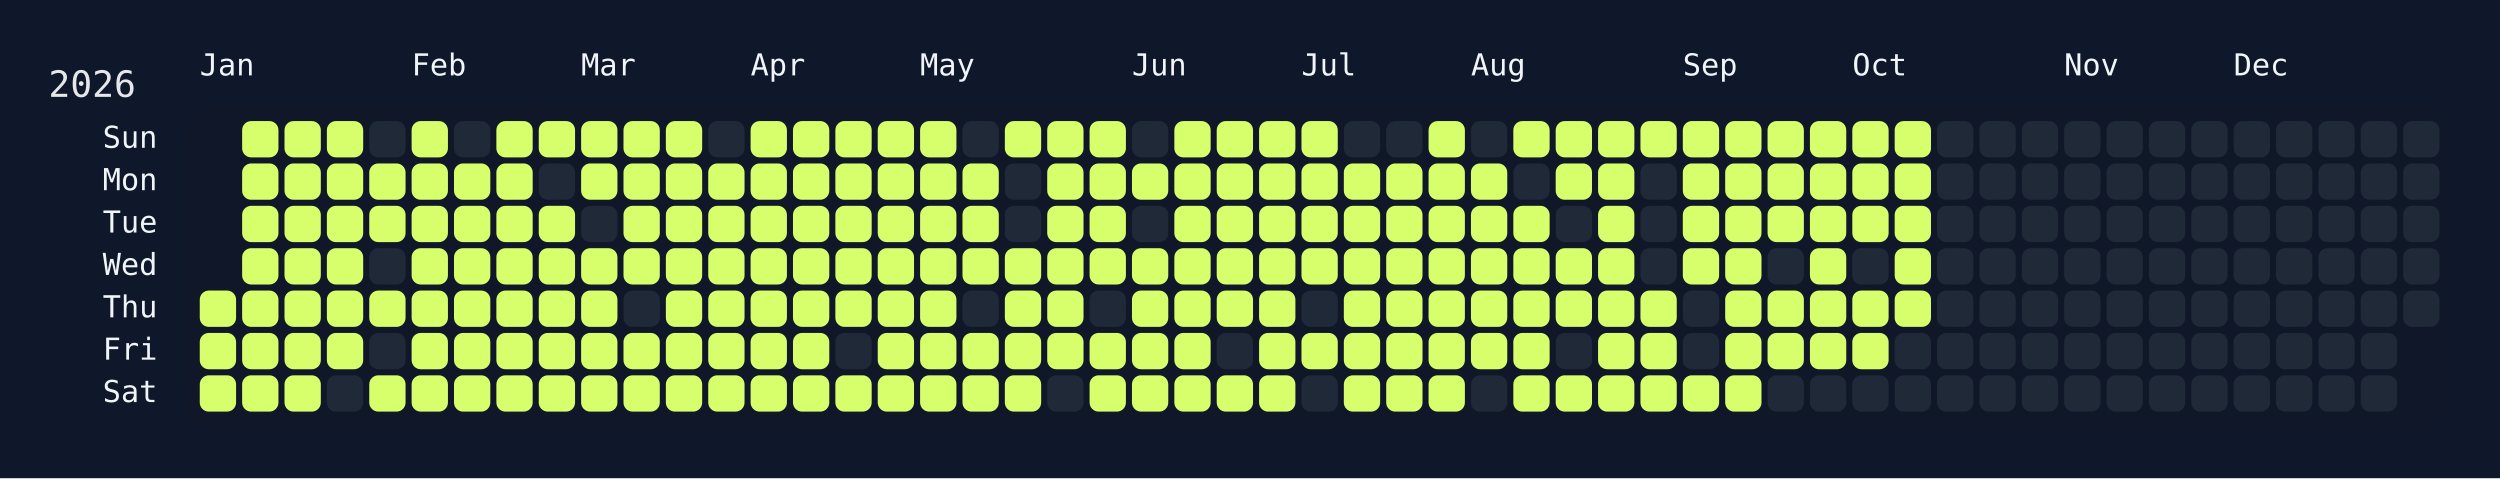
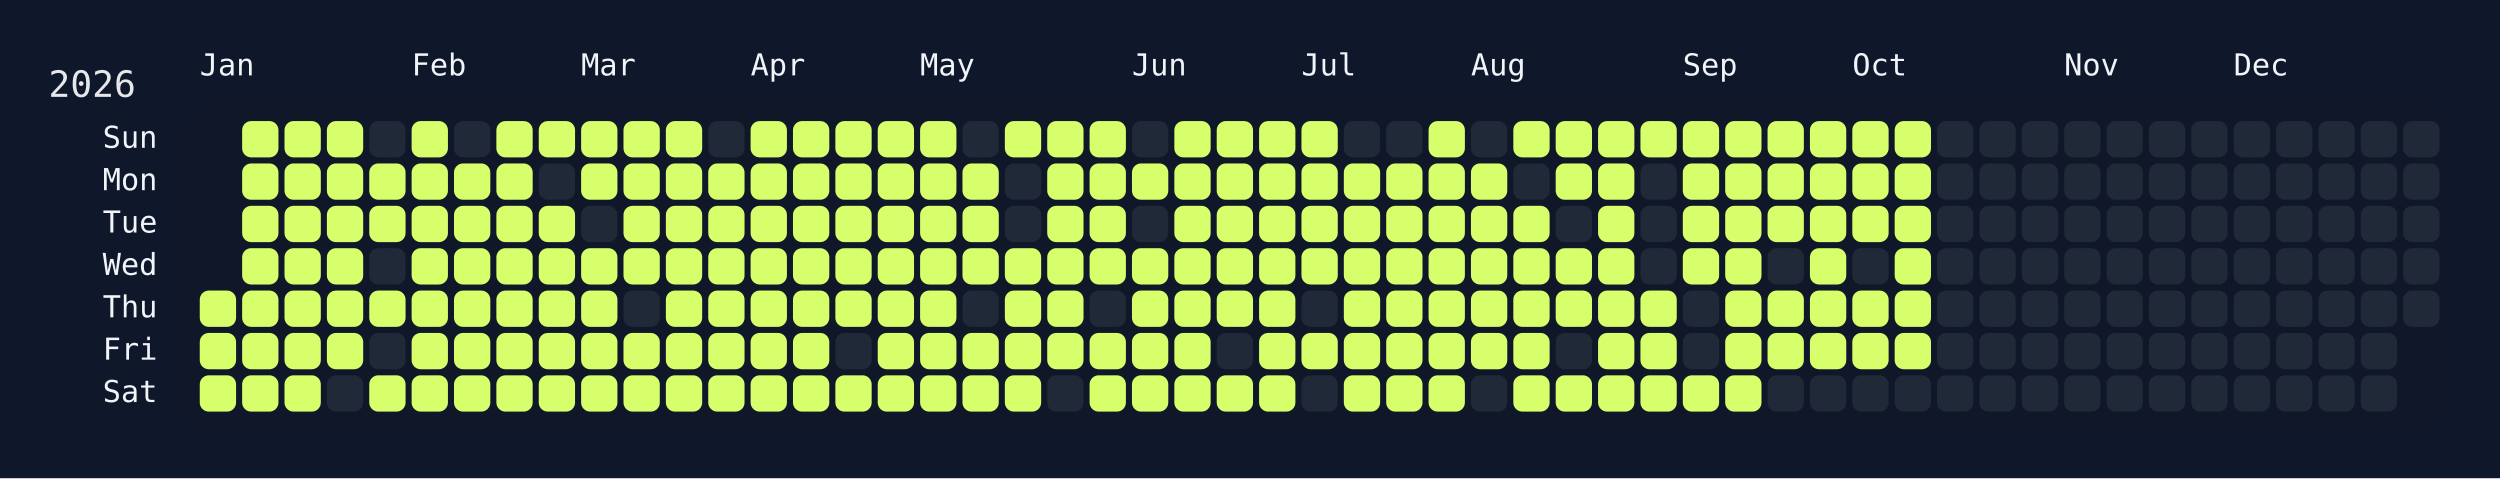
<svg xmlns="http://www.w3.org/2000/svg" width="826" height="158" viewBox="0 0 826 158">
  <rect width="826" height="158" fill="#0f172a" />
  <rect x="60" y="34" width="750" height="108" rx="12" ry="12" fill="rgba(15, 23, 42, 0.8)" />
  <text x="16" y="32" font-size="12" fill="#e5e7eb" font-family="JetBrains Mono, ui-monospace, SFMono-Regular, Menlo, Monaco, Consolas, monospace">2026</text>
  <text x="66" y="18" font-size="10" fill="#f1f5f9" font-family="JetBrains Mono, ui-monospace, SFMono-Regular, Menlo, Monaco, Consolas, monospace" dominant-baseline="hanging">Jan</text>
  <text x="136" y="18" font-size="10" fill="#f1f5f9" font-family="JetBrains Mono, ui-monospace, SFMono-Regular, Menlo, Monaco, Consolas, monospace" dominant-baseline="hanging">Feb</text>
  <text x="192" y="18" font-size="10" fill="#f1f5f9" font-family="JetBrains Mono, ui-monospace, SFMono-Regular, Menlo, Monaco, Consolas, monospace" dominant-baseline="hanging">Mar</text>
  <text x="248" y="18" font-size="10" fill="#f1f5f9" font-family="JetBrains Mono, ui-monospace, SFMono-Regular, Menlo, Monaco, Consolas, monospace" dominant-baseline="hanging">Apr</text>
  <text x="304" y="18" font-size="10" fill="#f1f5f9" font-family="JetBrains Mono, ui-monospace, SFMono-Regular, Menlo, Monaco, Consolas, monospace" dominant-baseline="hanging">May</text>
  <text x="374" y="18" font-size="10" fill="#f1f5f9" font-family="JetBrains Mono, ui-monospace, SFMono-Regular, Menlo, Monaco, Consolas, monospace" dominant-baseline="hanging">Jun</text>
  <text x="430" y="18" font-size="10" fill="#f1f5f9" font-family="JetBrains Mono, ui-monospace, SFMono-Regular, Menlo, Monaco, Consolas, monospace" dominant-baseline="hanging">Jul</text>
  <text x="486" y="18" font-size="10" fill="#f1f5f9" font-family="JetBrains Mono, ui-monospace, SFMono-Regular, Menlo, Monaco, Consolas, monospace" dominant-baseline="hanging">Aug</text>
  <text x="556" y="18" font-size="10" fill="#f1f5f9" font-family="JetBrains Mono, ui-monospace, SFMono-Regular, Menlo, Monaco, Consolas, monospace" dominant-baseline="hanging">Sep</text>
  <text x="612" y="18" font-size="10" fill="#f1f5f9" font-family="JetBrains Mono, ui-monospace, SFMono-Regular, Menlo, Monaco, Consolas, monospace" dominant-baseline="hanging">Oct</text>
  <text x="682" y="18" font-size="10" fill="#f1f5f9" font-family="JetBrains Mono, ui-monospace, SFMono-Regular, Menlo, Monaco, Consolas, monospace" dominant-baseline="hanging">Nov</text>
  <text x="738" y="18" font-size="10" fill="#f1f5f9" font-family="JetBrains Mono, ui-monospace, SFMono-Regular, Menlo, Monaco, Consolas, monospace" dominant-baseline="hanging">Dec</text>
  <text x="52" y="46.0" font-size="10" fill="#f1f5f9" font-family="JetBrains Mono, ui-monospace, SFMono-Regular, Menlo, Monaco, Consolas, monospace" text-anchor="end" dominant-baseline="middle">Sun</text>
  <text x="52" y="60.0" font-size="10" fill="#f1f5f9" font-family="JetBrains Mono, ui-monospace, SFMono-Regular, Menlo, Monaco, Consolas, monospace" text-anchor="end" dominant-baseline="middle">Mon</text>
  <text x="52" y="74.0" font-size="10" fill="#f1f5f9" font-family="JetBrains Mono, ui-monospace, SFMono-Regular, Menlo, Monaco, Consolas, monospace" text-anchor="end" dominant-baseline="middle">Tue</text>
  <text x="52" y="88.0" font-size="10" fill="#f1f5f9" font-family="JetBrains Mono, ui-monospace, SFMono-Regular, Menlo, Monaco, Consolas, monospace" text-anchor="end" dominant-baseline="middle">Wed</text>
  <text x="52" y="102.0" font-size="10" fill="#f1f5f9" font-family="JetBrains Mono, ui-monospace, SFMono-Regular, Menlo, Monaco, Consolas, monospace" text-anchor="end" dominant-baseline="middle">Thu</text>
  <text x="52" y="116.0" font-size="10" fill="#f1f5f9" font-family="JetBrains Mono, ui-monospace, SFMono-Regular, Menlo, Monaco, Consolas, monospace" text-anchor="end" dominant-baseline="middle">Fri</text>
  <text x="52" y="130.0" font-size="10" fill="#f1f5f9" font-family="JetBrains Mono, ui-monospace, SFMono-Regular, Menlo, Monaco, Consolas, monospace" text-anchor="end" dominant-baseline="middle">Sat</text>
  <g transform="translate(66,40)">
    <rect x="0" y="56" width="12" height="12" rx="3" ry="3" fill="#d6ff6b" data-date="2026-01-01" />
    <rect x="0" y="70" width="12" height="12" rx="3" ry="3" fill="#d6ff6b" data-date="2026-01-02" />
    <rect x="0" y="84" width="12" height="12" rx="3" ry="3" fill="#d6ff6b" data-date="2026-01-03" />
    <rect x="14" y="0" width="12" height="12" rx="3" ry="3" fill="#d6ff6b" data-date="2026-01-04" />
    <rect x="14" y="14" width="12" height="12" rx="3" ry="3" fill="#d6ff6b" data-date="2026-01-05" />
    <rect x="14" y="28" width="12" height="12" rx="3" ry="3" fill="#d6ff6b" data-date="2026-01-06" />
    <rect x="14" y="42" width="12" height="12" rx="3" ry="3" fill="#d6ff6b" data-date="2026-01-07" />
    <rect x="14" y="56" width="12" height="12" rx="3" ry="3" fill="#d6ff6b" data-date="2026-01-08" />
    <rect x="14" y="70" width="12" height="12" rx="3" ry="3" fill="#d6ff6b" data-date="2026-01-09" />
    <rect x="14" y="84" width="12" height="12" rx="3" ry="3" fill="#d6ff6b" data-date="2026-01-10" />
    <rect x="28" y="0" width="12" height="12" rx="3" ry="3" fill="#d6ff6b" data-date="2026-01-11" />
    <rect x="28" y="14" width="12" height="12" rx="3" ry="3" fill="#d6ff6b" data-date="2026-01-12" />
    <rect x="28" y="28" width="12" height="12" rx="3" ry="3" fill="#d6ff6b" data-date="2026-01-13" />
    <rect x="28" y="42" width="12" height="12" rx="3" ry="3" fill="#d6ff6b" data-date="2026-01-14" />
    <rect x="28" y="56" width="12" height="12" rx="3" ry="3" fill="#d6ff6b" data-date="2026-01-15" />
    <rect x="28" y="70" width="12" height="12" rx="3" ry="3" fill="#d6ff6b" data-date="2026-01-16" />
    <rect x="28" y="84" width="12" height="12" rx="3" ry="3" fill="#d6ff6b" data-date="2026-01-17" />
    <rect x="42" y="0" width="12" height="12" rx="3" ry="3" fill="#d6ff6b" data-date="2026-01-18" />
    <rect x="42" y="14" width="12" height="12" rx="3" ry="3" fill="#d6ff6b" data-date="2026-01-19" />
    <rect x="42" y="28" width="12" height="12" rx="3" ry="3" fill="#d6ff6b" data-date="2026-01-20" />
    <rect x="42" y="42" width="12" height="12" rx="3" ry="3" fill="#d6ff6b" data-date="2026-01-21" />
    <rect x="42" y="56" width="12" height="12" rx="3" ry="3" fill="#d6ff6b" data-date="2026-01-22" />
    <rect x="42" y="70" width="12" height="12" rx="3" ry="3" fill="#d6ff6b" data-date="2026-01-23" />
    <rect x="42" y="84" width="12" height="12" rx="3" ry="3" fill="#1f2937" data-date="2026-01-24" />
    <rect x="56" y="0" width="12" height="12" rx="3" ry="3" fill="#1f2937" data-date="2026-01-25" />
    <rect x="56" y="14" width="12" height="12" rx="3" ry="3" fill="#d6ff6b" data-date="2026-01-26" />
    <rect x="56" y="28" width="12" height="12" rx="3" ry="3" fill="#d6ff6b" data-date="2026-01-27" />
    <rect x="56" y="42" width="12" height="12" rx="3" ry="3" fill="#1f2937" data-date="2026-01-28" />
    <rect x="56" y="56" width="12" height="12" rx="3" ry="3" fill="#d6ff6b" data-date="2026-01-29" />
    <rect x="56" y="70" width="12" height="12" rx="3" ry="3" fill="#1f2937" data-date="2026-01-30" />
    <rect x="56" y="84" width="12" height="12" rx="3" ry="3" fill="#d6ff6b" data-date="2026-01-31" />
    <rect x="70" y="0" width="12" height="12" rx="3" ry="3" fill="#d6ff6b" data-date="2026-02-01" />
    <rect x="70" y="14" width="12" height="12" rx="3" ry="3" fill="#d6ff6b" data-date="2026-02-02" />
    <rect x="70" y="28" width="12" height="12" rx="3" ry="3" fill="#d6ff6b" data-date="2026-02-03" />
    <rect x="70" y="42" width="12" height="12" rx="3" ry="3" fill="#d6ff6b" data-date="2026-02-04" />
    <rect x="70" y="56" width="12" height="12" rx="3" ry="3" fill="#d6ff6b" data-date="2026-02-05" />
    <rect x="70" y="70" width="12" height="12" rx="3" ry="3" fill="#d6ff6b" data-date="2026-02-06" />
    <rect x="70" y="84" width="12" height="12" rx="3" ry="3" fill="#d6ff6b" data-date="2026-02-07" />
    <rect x="84" y="0" width="12" height="12" rx="3" ry="3" fill="#1f2937" data-date="2026-02-08" />
    <rect x="84" y="14" width="12" height="12" rx="3" ry="3" fill="#d6ff6b" data-date="2026-02-09" />
    <rect x="84" y="28" width="12" height="12" rx="3" ry="3" fill="#d6ff6b" data-date="2026-02-10" />
    <rect x="84" y="42" width="12" height="12" rx="3" ry="3" fill="#d6ff6b" data-date="2026-02-11" />
    <rect x="84" y="56" width="12" height="12" rx="3" ry="3" fill="#d6ff6b" data-date="2026-02-12" />
    <rect x="84" y="70" width="12" height="12" rx="3" ry="3" fill="#d6ff6b" data-date="2026-02-13" />
    <rect x="84" y="84" width="12" height="12" rx="3" ry="3" fill="#d6ff6b" data-date="2026-02-14" />
    <rect x="98" y="0" width="12" height="12" rx="3" ry="3" fill="#d6ff6b" data-date="2026-02-15" />
    <rect x="98" y="14" width="12" height="12" rx="3" ry="3" fill="#d6ff6b" data-date="2026-02-16" />
    <rect x="98" y="28" width="12" height="12" rx="3" ry="3" fill="#d6ff6b" data-date="2026-02-17" />
    <rect x="98" y="42" width="12" height="12" rx="3" ry="3" fill="#d6ff6b" data-date="2026-02-18" />
    <rect x="98" y="56" width="12" height="12" rx="3" ry="3" fill="#d6ff6b" data-date="2026-02-19" />
    <rect x="98" y="70" width="12" height="12" rx="3" ry="3" fill="#d6ff6b" data-date="2026-02-20" />
    <rect x="98" y="84" width="12" height="12" rx="3" ry="3" fill="#d6ff6b" data-date="2026-02-21" />
    <rect x="112" y="0" width="12" height="12" rx="3" ry="3" fill="#d6ff6b" data-date="2026-02-22" />
    <rect x="112" y="14" width="12" height="12" rx="3" ry="3" fill="#1f2937" data-date="2026-02-23" />
    <rect x="112" y="28" width="12" height="12" rx="3" ry="3" fill="#d6ff6b" data-date="2026-02-24" />
    <rect x="112" y="42" width="12" height="12" rx="3" ry="3" fill="#d6ff6b" data-date="2026-02-25" />
    <rect x="112" y="56" width="12" height="12" rx="3" ry="3" fill="#d6ff6b" data-date="2026-02-26" />
    <rect x="112" y="70" width="12" height="12" rx="3" ry="3" fill="#d6ff6b" data-date="2026-02-27" />
    <rect x="112" y="84" width="12" height="12" rx="3" ry="3" fill="#d6ff6b" data-date="2026-02-28" />
    <rect x="126" y="0" width="12" height="12" rx="3" ry="3" fill="#d6ff6b" data-date="2026-03-01" />
    <rect x="126" y="14" width="12" height="12" rx="3" ry="3" fill="#d6ff6b" data-date="2026-03-02" />
    <rect x="126" y="28" width="12" height="12" rx="3" ry="3" fill="#1f2937" data-date="2026-03-03" />
    <rect x="126" y="42" width="12" height="12" rx="3" ry="3" fill="#d6ff6b" data-date="2026-03-04" />
    <rect x="126" y="56" width="12" height="12" rx="3" ry="3" fill="#d6ff6b" data-date="2026-03-05" />
    <rect x="126" y="70" width="12" height="12" rx="3" ry="3" fill="#d6ff6b" data-date="2026-03-06" />
    <rect x="126" y="84" width="12" height="12" rx="3" ry="3" fill="#d6ff6b" data-date="2026-03-07" />
    <rect x="140" y="0" width="12" height="12" rx="3" ry="3" fill="#d6ff6b" data-date="2026-03-08" />
    <rect x="140" y="14" width="12" height="12" rx="3" ry="3" fill="#d6ff6b" data-date="2026-03-09" />
    <rect x="140" y="28" width="12" height="12" rx="3" ry="3" fill="#d6ff6b" data-date="2026-03-10" />
    <rect x="140" y="42" width="12" height="12" rx="3" ry="3" fill="#d6ff6b" data-date="2026-03-11" />
    <rect x="140" y="56" width="12" height="12" rx="3" ry="3" fill="#1f2937" data-date="2026-03-12" />
    <rect x="140" y="70" width="12" height="12" rx="3" ry="3" fill="#d6ff6b" data-date="2026-03-13" />
    <rect x="140" y="84" width="12" height="12" rx="3" ry="3" fill="#d6ff6b" data-date="2026-03-14" />
    <rect x="154" y="0" width="12" height="12" rx="3" ry="3" fill="#d6ff6b" data-date="2026-03-15" />
    <rect x="154" y="14" width="12" height="12" rx="3" ry="3" fill="#d6ff6b" data-date="2026-03-16" />
    <rect x="154" y="28" width="12" height="12" rx="3" ry="3" fill="#d6ff6b" data-date="2026-03-17" />
    <rect x="154" y="42" width="12" height="12" rx="3" ry="3" fill="#d6ff6b" data-date="2026-03-18" />
    <rect x="154" y="56" width="12" height="12" rx="3" ry="3" fill="#d6ff6b" data-date="2026-03-19" />
    <rect x="154" y="70" width="12" height="12" rx="3" ry="3" fill="#d6ff6b" data-date="2026-03-20" />
    <rect x="154" y="84" width="12" height="12" rx="3" ry="3" fill="#d6ff6b" data-date="2026-03-21" />
    <rect x="168" y="0" width="12" height="12" rx="3" ry="3" fill="#1f2937" data-date="2026-03-22" />
    <rect x="168" y="14" width="12" height="12" rx="3" ry="3" fill="#d6ff6b" data-date="2026-03-23" />
    <rect x="168" y="28" width="12" height="12" rx="3" ry="3" fill="#d6ff6b" data-date="2026-03-24" />
    <rect x="168" y="42" width="12" height="12" rx="3" ry="3" fill="#d6ff6b" data-date="2026-03-25" />
    <rect x="168" y="56" width="12" height="12" rx="3" ry="3" fill="#d6ff6b" data-date="2026-03-26" />
    <rect x="168" y="70" width="12" height="12" rx="3" ry="3" fill="#d6ff6b" data-date="2026-03-27" />
    <rect x="168" y="84" width="12" height="12" rx="3" ry="3" fill="#d6ff6b" data-date="2026-03-28" />
    <rect x="182" y="0" width="12" height="12" rx="3" ry="3" fill="#d6ff6b" data-date="2026-03-29" />
    <rect x="182" y="14" width="12" height="12" rx="3" ry="3" fill="#d6ff6b" data-date="2026-03-30" />
    <rect x="182" y="28" width="12" height="12" rx="3" ry="3" fill="#d6ff6b" data-date="2026-03-31" />
    <rect x="182" y="42" width="12" height="12" rx="3" ry="3" fill="#d6ff6b" data-date="2026-04-01" />
    <rect x="182" y="56" width="12" height="12" rx="3" ry="3" fill="#d6ff6b" data-date="2026-04-02" />
    <rect x="182" y="70" width="12" height="12" rx="3" ry="3" fill="#d6ff6b" data-date="2026-04-03" />
    <rect x="182" y="84" width="12" height="12" rx="3" ry="3" fill="#d6ff6b" data-date="2026-04-04" />
    <rect x="196" y="0" width="12" height="12" rx="3" ry="3" fill="#d6ff6b" data-date="2026-04-05" />
    <rect x="196" y="14" width="12" height="12" rx="3" ry="3" fill="#d6ff6b" data-date="2026-04-06" />
    <rect x="196" y="28" width="12" height="12" rx="3" ry="3" fill="#d6ff6b" data-date="2026-04-07" />
    <rect x="196" y="42" width="12" height="12" rx="3" ry="3" fill="#d6ff6b" data-date="2026-04-08" />
    <rect x="196" y="56" width="12" height="12" rx="3" ry="3" fill="#d6ff6b" data-date="2026-04-09" />
    <rect x="196" y="70" width="12" height="12" rx="3" ry="3" fill="#d6ff6b" data-date="2026-04-10" />
    <rect x="196" y="84" width="12" height="12" rx="3" ry="3" fill="#d6ff6b" data-date="2026-04-11" />
    <rect x="210" y="0" width="12" height="12" rx="3" ry="3" fill="#d6ff6b" data-date="2026-04-12" />
    <rect x="210" y="14" width="12" height="12" rx="3" ry="3" fill="#d6ff6b" data-date="2026-04-13" />
    <rect x="210" y="28" width="12" height="12" rx="3" ry="3" fill="#d6ff6b" data-date="2026-04-14" />
    <rect x="210" y="42" width="12" height="12" rx="3" ry="3" fill="#d6ff6b" data-date="2026-04-15" />
    <rect x="210" y="56" width="12" height="12" rx="3" ry="3" fill="#d6ff6b" data-date="2026-04-16" />
    <rect x="210" y="70" width="12" height="12" rx="3" ry="3" fill="#1f2937" data-date="2026-04-17" />
    <rect x="210" y="84" width="12" height="12" rx="3" ry="3" fill="#d6ff6b" data-date="2026-04-18" />
    <rect x="224" y="0" width="12" height="12" rx="3" ry="3" fill="#d6ff6b" data-date="2026-04-19" />
    <rect x="224" y="14" width="12" height="12" rx="3" ry="3" fill="#d6ff6b" data-date="2026-04-20" />
    <rect x="224" y="28" width="12" height="12" rx="3" ry="3" fill="#d6ff6b" data-date="2026-04-21" />
    <rect x="224" y="42" width="12" height="12" rx="3" ry="3" fill="#d6ff6b" data-date="2026-04-22" />
    <rect x="224" y="56" width="12" height="12" rx="3" ry="3" fill="#d6ff6b" data-date="2026-04-23" />
    <rect x="224" y="70" width="12" height="12" rx="3" ry="3" fill="#d6ff6b" data-date="2026-04-24" />
    <rect x="224" y="84" width="12" height="12" rx="3" ry="3" fill="#d6ff6b" data-date="2026-04-25" />
    <rect x="238" y="0" width="12" height="12" rx="3" ry="3" fill="#d6ff6b" data-date="2026-04-26" />
    <rect x="238" y="14" width="12" height="12" rx="3" ry="3" fill="#d6ff6b" data-date="2026-04-27" />
    <rect x="238" y="28" width="12" height="12" rx="3" ry="3" fill="#d6ff6b" data-date="2026-04-28" />
    <rect x="238" y="42" width="12" height="12" rx="3" ry="3" fill="#d6ff6b" data-date="2026-04-29" />
    <rect x="238" y="56" width="12" height="12" rx="3" ry="3" fill="#d6ff6b" data-date="2026-04-30" />
    <rect x="238" y="70" width="12" height="12" rx="3" ry="3" fill="#d6ff6b" data-date="2026-05-01" />
    <rect x="238" y="84" width="12" height="12" rx="3" ry="3" fill="#d6ff6b" data-date="2026-05-02" />
    <rect x="252" y="0" width="12" height="12" rx="3" ry="3" fill="#1f2937" data-date="2026-05-03" />
    <rect x="252" y="14" width="12" height="12" rx="3" ry="3" fill="#d6ff6b" data-date="2026-05-04" />
    <rect x="252" y="28" width="12" height="12" rx="3" ry="3" fill="#d6ff6b" data-date="2026-05-05" />
    <rect x="252" y="42" width="12" height="12" rx="3" ry="3" fill="#d6ff6b" data-date="2026-05-06" />
    <rect x="252" y="56" width="12" height="12" rx="3" ry="3" fill="#1f2937" data-date="2026-05-07" />
    <rect x="252" y="70" width="12" height="12" rx="3" ry="3" fill="#d6ff6b" data-date="2026-05-08" />
    <rect x="252" y="84" width="12" height="12" rx="3" ry="3" fill="#d6ff6b" data-date="2026-05-09" />
    <rect x="266" y="0" width="12" height="12" rx="3" ry="3" fill="#d6ff6b" data-date="2026-05-10" />
    <rect x="266" y="14" width="12" height="12" rx="3" ry="3" fill="#1f2937" data-date="2026-05-11" />
    <rect x="266" y="28" width="12" height="12" rx="3" ry="3" fill="#1f2937" data-date="2026-05-12" />
    <rect x="266" y="42" width="12" height="12" rx="3" ry="3" fill="#d6ff6b" data-date="2026-05-13" />
    <rect x="266" y="56" width="12" height="12" rx="3" ry="3" fill="#d6ff6b" data-date="2026-05-14" />
    <rect x="266" y="70" width="12" height="12" rx="3" ry="3" fill="#d6ff6b" data-date="2026-05-15" />
    <rect x="266" y="84" width="12" height="12" rx="3" ry="3" fill="#d6ff6b" data-date="2026-05-16" />
    <rect x="280" y="0" width="12" height="12" rx="3" ry="3" fill="#d6ff6b" data-date="2026-05-17" />
    <rect x="280" y="14" width="12" height="12" rx="3" ry="3" fill="#d6ff6b" data-date="2026-05-18" />
    <rect x="280" y="28" width="12" height="12" rx="3" ry="3" fill="#d6ff6b" data-date="2026-05-19" />
    <rect x="280" y="42" width="12" height="12" rx="3" ry="3" fill="#d6ff6b" data-date="2026-05-20" />
    <rect x="280" y="56" width="12" height="12" rx="3" ry="3" fill="#d6ff6b" data-date="2026-05-21" />
    <rect x="280" y="70" width="12" height="12" rx="3" ry="3" fill="#d6ff6b" data-date="2026-05-22" />
    <rect x="280" y="84" width="12" height="12" rx="3" ry="3" fill="#1f2937" data-date="2026-05-23" />
    <rect x="294" y="0" width="12" height="12" rx="3" ry="3" fill="#d6ff6b" data-date="2026-05-24" />
    <rect x="294" y="14" width="12" height="12" rx="3" ry="3" fill="#d6ff6b" data-date="2026-05-25" />
    <rect x="294" y="28" width="12" height="12" rx="3" ry="3" fill="#d6ff6b" data-date="2026-05-26" />
    <rect x="294" y="42" width="12" height="12" rx="3" ry="3" fill="#d6ff6b" data-date="2026-05-27" />
    <rect x="294" y="56" width="12" height="12" rx="3" ry="3" fill="#1f2937" data-date="2026-05-28" />
    <rect x="294" y="70" width="12" height="12" rx="3" ry="3" fill="#d6ff6b" data-date="2026-05-29" />
    <rect x="294" y="84" width="12" height="12" rx="3" ry="3" fill="#d6ff6b" data-date="2026-05-30" />
    <rect x="308" y="0" width="12" height="12" rx="3" ry="3" fill="#1f2937" data-date="2026-05-31" />
    <rect x="308" y="14" width="12" height="12" rx="3" ry="3" fill="#d6ff6b" data-date="2026-06-01" />
    <rect x="308" y="28" width="12" height="12" rx="3" ry="3" fill="#1f2937" data-date="2026-06-02" />
    <rect x="308" y="42" width="12" height="12" rx="3" ry="3" fill="#d6ff6b" data-date="2026-06-03" />
    <rect x="308" y="56" width="12" height="12" rx="3" ry="3" fill="#d6ff6b" data-date="2026-06-04" />
    <rect x="308" y="70" width="12" height="12" rx="3" ry="3" fill="#d6ff6b" data-date="2026-06-05" />
    <rect x="308" y="84" width="12" height="12" rx="3" ry="3" fill="#d6ff6b" data-date="2026-06-06" />
    <rect x="322" y="0" width="12" height="12" rx="3" ry="3" fill="#d6ff6b" data-date="2026-06-07" />
    <rect x="322" y="14" width="12" height="12" rx="3" ry="3" fill="#d6ff6b" data-date="2026-06-08" />
    <rect x="322" y="28" width="12" height="12" rx="3" ry="3" fill="#d6ff6b" data-date="2026-06-09" />
    <rect x="322" y="42" width="12" height="12" rx="3" ry="3" fill="#d6ff6b" data-date="2026-06-10" />
    <rect x="322" y="56" width="12" height="12" rx="3" ry="3" fill="#d6ff6b" data-date="2026-06-11" />
    <rect x="322" y="70" width="12" height="12" rx="3" ry="3" fill="#d6ff6b" data-date="2026-06-12" />
    <rect x="322" y="84" width="12" height="12" rx="3" ry="3" fill="#d6ff6b" data-date="2026-06-13" />
    <rect x="336" y="0" width="12" height="12" rx="3" ry="3" fill="#d6ff6b" data-date="2026-06-14" />
    <rect x="336" y="14" width="12" height="12" rx="3" ry="3" fill="#d6ff6b" data-date="2026-06-15" />
    <rect x="336" y="28" width="12" height="12" rx="3" ry="3" fill="#d6ff6b" data-date="2026-06-16" />
    <rect x="336" y="42" width="12" height="12" rx="3" ry="3" fill="#d6ff6b" data-date="2026-06-17" />
    <rect x="336" y="56" width="12" height="12" rx="3" ry="3" fill="#d6ff6b" data-date="2026-06-18" />
    <rect x="336" y="70" width="12" height="12" rx="3" ry="3" fill="#1f2937" data-date="2026-06-19" />
    <rect x="336" y="84" width="12" height="12" rx="3" ry="3" fill="#d6ff6b" data-date="2026-06-20" />
    <rect x="350" y="0" width="12" height="12" rx="3" ry="3" fill="#d6ff6b" data-date="2026-06-21" />
    <rect x="350" y="14" width="12" height="12" rx="3" ry="3" fill="#d6ff6b" data-date="2026-06-22" />
    <rect x="350" y="28" width="12" height="12" rx="3" ry="3" fill="#d6ff6b" data-date="2026-06-23" />
    <rect x="350" y="42" width="12" height="12" rx="3" ry="3" fill="#d6ff6b" data-date="2026-06-24" />
    <rect x="350" y="56" width="12" height="12" rx="3" ry="3" fill="#d6ff6b" data-date="2026-06-25" />
    <rect x="350" y="70" width="12" height="12" rx="3" ry="3" fill="#d6ff6b" data-date="2026-06-26" />
    <rect x="350" y="84" width="12" height="12" rx="3" ry="3" fill="#d6ff6b" data-date="2026-06-27" />
    <rect x="364" y="0" width="12" height="12" rx="3" ry="3" fill="#d6ff6b" data-date="2026-06-28" />
    <rect x="364" y="14" width="12" height="12" rx="3" ry="3" fill="#d6ff6b" data-date="2026-06-29" />
    <rect x="364" y="28" width="12" height="12" rx="3" ry="3" fill="#d6ff6b" data-date="2026-06-30" />
    <rect x="364" y="42" width="12" height="12" rx="3" ry="3" fill="#d6ff6b" data-date="2026-07-01" />
    <rect x="364" y="56" width="12" height="12" rx="3" ry="3" fill="#1f2937" data-date="2026-07-02" />
    <rect x="364" y="70" width="12" height="12" rx="3" ry="3" fill="#d6ff6b" data-date="2026-07-03" />
    <rect x="364" y="84" width="12" height="12" rx="3" ry="3" fill="#1f2937" data-date="2026-07-04" />
    <rect x="378" y="0" width="12" height="12" rx="3" ry="3" fill="#1f2937" data-date="2026-07-05" />
    <rect x="378" y="14" width="12" height="12" rx="3" ry="3" fill="#d6ff6b" data-date="2026-07-06" />
    <rect x="378" y="28" width="12" height="12" rx="3" ry="3" fill="#d6ff6b" data-date="2026-07-07" />
    <rect x="378" y="42" width="12" height="12" rx="3" ry="3" fill="#d6ff6b" data-date="2026-07-08" />
    <rect x="378" y="56" width="12" height="12" rx="3" ry="3" fill="#d6ff6b" data-date="2026-07-09" />
    <rect x="378" y="70" width="12" height="12" rx="3" ry="3" fill="#d6ff6b" data-date="2026-07-10" />
    <rect x="378" y="84" width="12" height="12" rx="3" ry="3" fill="#d6ff6b" data-date="2026-07-11" />
    <rect x="392" y="0" width="12" height="12" rx="3" ry="3" fill="#1f2937" data-date="2026-07-12" />
    <rect x="392" y="14" width="12" height="12" rx="3" ry="3" fill="#d6ff6b" data-date="2026-07-13" />
    <rect x="392" y="28" width="12" height="12" rx="3" ry="3" fill="#d6ff6b" data-date="2026-07-14" />
    <rect x="392" y="42" width="12" height="12" rx="3" ry="3" fill="#d6ff6b" data-date="2026-07-15" />
    <rect x="392" y="56" width="12" height="12" rx="3" ry="3" fill="#d6ff6b" data-date="2026-07-16" />
    <rect x="392" y="70" width="12" height="12" rx="3" ry="3" fill="#d6ff6b" data-date="2026-07-17" />
    <rect x="392" y="84" width="12" height="12" rx="3" ry="3" fill="#d6ff6b" data-date="2026-07-18" />
    <rect x="406" y="0" width="12" height="12" rx="3" ry="3" fill="#d6ff6b" data-date="2026-07-19" />
    <rect x="406" y="14" width="12" height="12" rx="3" ry="3" fill="#d6ff6b" data-date="2026-07-20" />
    <rect x="406" y="28" width="12" height="12" rx="3" ry="3" fill="#d6ff6b" data-date="2026-07-21" />
    <rect x="406" y="42" width="12" height="12" rx="3" ry="3" fill="#d6ff6b" data-date="2026-07-22" />
    <rect x="406" y="56" width="12" height="12" rx="3" ry="3" fill="#d6ff6b" data-date="2026-07-23" />
    <rect x="406" y="70" width="12" height="12" rx="3" ry="3" fill="#d6ff6b" data-date="2026-07-24" />
    <rect x="406" y="84" width="12" height="12" rx="3" ry="3" fill="#d6ff6b" data-date="2026-07-25" />
    <rect x="420" y="0" width="12" height="12" rx="3" ry="3" fill="#1f2937" data-date="2026-07-26" />
    <rect x="420" y="14" width="12" height="12" rx="3" ry="3" fill="#d6ff6b" data-date="2026-07-27" />
    <rect x="420" y="28" width="12" height="12" rx="3" ry="3" fill="#d6ff6b" data-date="2026-07-28" />
    <rect x="420" y="42" width="12" height="12" rx="3" ry="3" fill="#d6ff6b" data-date="2026-07-29" />
    <rect x="420" y="56" width="12" height="12" rx="3" ry="3" fill="#d6ff6b" data-date="2026-07-30" />
    <rect x="420" y="70" width="12" height="12" rx="3" ry="3" fill="#d6ff6b" data-date="2026-07-31" />
    <rect x="420" y="84" width="12" height="12" rx="3" ry="3" fill="#1f2937" data-date="2026-08-01" />
    <rect x="434" y="0" width="12" height="12" rx="3" ry="3" fill="#d6ff6b" data-date="2026-08-02" />
    <rect x="434" y="14" width="12" height="12" rx="3" ry="3" fill="#1f2937" data-date="2026-08-03" />
    <rect x="434" y="28" width="12" height="12" rx="3" ry="3" fill="#d6ff6b" data-date="2026-08-04" />
    <rect x="434" y="42" width="12" height="12" rx="3" ry="3" fill="#d6ff6b" data-date="2026-08-05" />
    <rect x="434" y="56" width="12" height="12" rx="3" ry="3" fill="#d6ff6b" data-date="2026-08-06" />
    <rect x="434" y="70" width="12" height="12" rx="3" ry="3" fill="#d6ff6b" data-date="2026-08-07" />
    <rect x="434" y="84" width="12" height="12" rx="3" ry="3" fill="#d6ff6b" data-date="2026-08-08" />
    <rect x="448" y="0" width="12" height="12" rx="3" ry="3" fill="#d6ff6b" data-date="2026-08-09" />
    <rect x="448" y="14" width="12" height="12" rx="3" ry="3" fill="#d6ff6b" data-date="2026-08-10" />
    <rect x="448" y="28" width="12" height="12" rx="3" ry="3" fill="#1f2937" data-date="2026-08-11" />
    <rect x="448" y="42" width="12" height="12" rx="3" ry="3" fill="#d6ff6b" data-date="2026-08-12" />
    <rect x="448" y="56" width="12" height="12" rx="3" ry="3" fill="#d6ff6b" data-date="2026-08-13" />
    <rect x="448" y="70" width="12" height="12" rx="3" ry="3" fill="#1f2937" data-date="2026-08-14" />
    <rect x="448" y="84" width="12" height="12" rx="3" ry="3" fill="#d6ff6b" data-date="2026-08-15" />
    <rect x="462" y="0" width="12" height="12" rx="3" ry="3" fill="#d6ff6b" data-date="2026-08-16" />
    <rect x="462" y="14" width="12" height="12" rx="3" ry="3" fill="#d6ff6b" data-date="2026-08-17" />
    <rect x="462" y="28" width="12" height="12" rx="3" ry="3" fill="#d6ff6b" data-date="2026-08-18" />
    <rect x="462" y="42" width="12" height="12" rx="3" ry="3" fill="#d6ff6b" data-date="2026-08-19" />
    <rect x="462" y="56" width="12" height="12" rx="3" ry="3" fill="#d6ff6b" data-date="2026-08-20" />
    <rect x="462" y="70" width="12" height="12" rx="3" ry="3" fill="#d6ff6b" data-date="2026-08-21" />
    <rect x="462" y="84" width="12" height="12" rx="3" ry="3" fill="#d6ff6b" data-date="2026-08-22" />
    <rect x="476" y="0" width="12" height="12" rx="3" ry="3" fill="#d6ff6b" data-date="2026-08-23" />
    <rect x="476" y="14" width="12" height="12" rx="3" ry="3" fill="#1f2937" data-date="2026-08-24" />
    <rect x="476" y="28" width="12" height="12" rx="3" ry="3" fill="#1f2937" data-date="2026-08-25" />
    <rect x="476" y="42" width="12" height="12" rx="3" ry="3" fill="#1f2937" data-date="2026-08-26" />
    <rect x="476" y="56" width="12" height="12" rx="3" ry="3" fill="#d6ff6b" data-date="2026-08-27" />
    <rect x="476" y="70" width="12" height="12" rx="3" ry="3" fill="#d6ff6b" data-date="2026-08-28" />
    <rect x="476" y="84" width="12" height="12" rx="3" ry="3" fill="#d6ff6b" data-date="2026-08-29" />
    <rect x="490" y="0" width="12" height="12" rx="3" ry="3" fill="#d6ff6b" data-date="2026-08-30" />
    <rect x="490" y="14" width="12" height="12" rx="3" ry="3" fill="#d6ff6b" data-date="2026-08-31" />
    <rect x="490" y="28" width="12" height="12" rx="3" ry="3" fill="#d6ff6b" data-date="2026-09-01" />
    <rect x="490" y="42" width="12" height="12" rx="3" ry="3" fill="#d6ff6b" data-date="2026-09-02" />
    <rect x="490" y="56" width="12" height="12" rx="3" ry="3" fill="#1f2937" data-date="2026-09-03" />
    <rect x="490" y="70" width="12" height="12" rx="3" ry="3" fill="#1f2937" data-date="2026-09-04" />
    <rect x="490" y="84" width="12" height="12" rx="3" ry="3" fill="#d6ff6b" data-date="2026-09-05" />
    <rect x="504" y="0" width="12" height="12" rx="3" ry="3" fill="#d6ff6b" data-date="2026-09-06" />
    <rect x="504" y="14" width="12" height="12" rx="3" ry="3" fill="#d6ff6b" data-date="2026-09-07" />
    <rect x="504" y="28" width="12" height="12" rx="3" ry="3" fill="#d6ff6b" data-date="2026-09-08" />
    <rect x="504" y="42" width="12" height="12" rx="3" ry="3" fill="#d6ff6b" data-date="2026-09-09" />
    <rect x="504" y="56" width="12" height="12" rx="3" ry="3" fill="#d6ff6b" data-date="2026-09-10" />
    <rect x="504" y="70" width="12" height="12" rx="3" ry="3" fill="#d6ff6b" data-date="2026-09-11" />
    <rect x="504" y="84" width="12" height="12" rx="3" ry="3" fill="#d6ff6b" data-date="2026-09-12" />
    <rect x="518" y="0" width="12" height="12" rx="3" ry="3" fill="#d6ff6b" data-date="2026-09-13" />
    <rect x="518" y="14" width="12" height="12" rx="3" ry="3" fill="#d6ff6b" data-date="2026-09-14" />
    <rect x="518" y="28" width="12" height="12" rx="3" ry="3" fill="#d6ff6b" data-date="2026-09-15" />
    <rect x="518" y="42" width="12" height="12" rx="3" ry="3" fill="#1f2937" data-date="2026-09-16" />
    <rect x="518" y="56" width="12" height="12" rx="3" ry="3" fill="#d6ff6b" data-date="2026-09-17" />
    <rect x="518" y="70" width="12" height="12" rx="3" ry="3" fill="#d6ff6b" data-date="2026-09-18" />
    <rect x="518" y="84" width="12" height="12" rx="3" ry="3" fill="#1f2937" data-date="2026-09-19" />
    <rect x="532" y="0" width="12" height="12" rx="3" ry="3" fill="#d6ff6b" data-date="2026-09-20" />
    <rect x="532" y="14" width="12" height="12" rx="3" ry="3" fill="#d6ff6b" data-date="2026-09-21" />
    <rect x="532" y="28" width="12" height="12" rx="3" ry="3" fill="#d6ff6b" data-date="2026-09-22" />
    <rect x="532" y="42" width="12" height="12" rx="3" ry="3" fill="#d6ff6b" data-date="2026-09-23" />
    <rect x="532" y="56" width="12" height="12" rx="3" ry="3" fill="#d6ff6b" data-date="2026-09-24" />
    <rect x="532" y="70" width="12" height="12" rx="3" ry="3" fill="#d6ff6b" data-date="2026-09-25" />
    <rect x="532" y="84" width="12" height="12" rx="3" ry="3" fill="#1f2937" data-date="2026-09-26" />
    <rect x="546" y="0" width="12" height="12" rx="3" ry="3" fill="#d6ff6b" data-date="2026-09-27" />
    <rect x="546" y="14" width="12" height="12" rx="3" ry="3" fill="#d6ff6b" data-date="2026-09-28" />
    <rect x="546" y="28" width="12" height="12" rx="3" ry="3" fill="#d6ff6b" data-date="2026-09-29" />
    <rect x="546" y="42" width="12" height="12" rx="3" ry="3" fill="#1f2937" data-date="2026-09-30" />
    <rect x="546" y="56" width="12" height="12" rx="3" ry="3" fill="#d6ff6b" data-date="2026-10-01" />
    <rect x="546" y="70" width="12" height="12" rx="3" ry="3" fill="#d6ff6b" data-date="2026-10-02" />
    <rect x="546" y="84" width="12" height="12" rx="3" ry="3" fill="#1f2937" data-date="2026-10-03" />
    <rect x="560" y="0" width="12" height="12" rx="3" ry="3" fill="#d6ff6b" data-date="2026-10-04" />
    <rect x="560" y="14" width="12" height="12" rx="3" ry="3" fill="#d6ff6b" data-date="2026-10-05" />
    <rect x="560" y="28" width="12" height="12" rx="3" ry="3" fill="#d6ff6b" data-date="2026-10-06" />
    <rect x="560" y="42" width="12" height="12" rx="3" ry="3" fill="#d6ff6b" data-date="2026-10-07" />
    <rect x="560" y="56" width="12" height="12" rx="3" ry="3" fill="#d6ff6b" data-date="2026-10-08" />
-     <rect x="560" y="70" width="12" height="12" rx="3" ry="3" fill="#1f2937" data-date="2026-10-09" />
+     <rect x="560" y="70" width="12" height="12" rx="3" ry="3" fill="#d6ff6b" data-date="2026-10-09" />
    <rect x="560" y="84" width="12" height="12" rx="3" ry="3" fill="#1f2937" data-date="2026-10-10" />
    <rect x="574" y="0" width="12" height="12" rx="3" ry="3" fill="#1f2937" data-date="2026-10-11" />
    <rect x="574" y="14" width="12" height="12" rx="3" ry="3" fill="#1f2937" data-date="2026-10-12" />
    <rect x="574" y="28" width="12" height="12" rx="3" ry="3" fill="#1f2937" data-date="2026-10-13" />
    <rect x="574" y="42" width="12" height="12" rx="3" ry="3" fill="#1f2937" data-date="2026-10-14" />
    <rect x="574" y="56" width="12" height="12" rx="3" ry="3" fill="#1f2937" data-date="2026-10-15" />
    <rect x="574" y="70" width="12" height="12" rx="3" ry="3" fill="#1f2937" data-date="2026-10-16" />
    <rect x="574" y="84" width="12" height="12" rx="3" ry="3" fill="#1f2937" data-date="2026-10-17" />
    <rect x="588" y="0" width="12" height="12" rx="3" ry="3" fill="#1f2937" data-date="2026-10-18" />
    <rect x="588" y="14" width="12" height="12" rx="3" ry="3" fill="#1f2937" data-date="2026-10-19" />
    <rect x="588" y="28" width="12" height="12" rx="3" ry="3" fill="#1f2937" data-date="2026-10-20" />
    <rect x="588" y="42" width="12" height="12" rx="3" ry="3" fill="#1f2937" data-date="2026-10-21" />
    <rect x="588" y="56" width="12" height="12" rx="3" ry="3" fill="#1f2937" data-date="2026-10-22" />
    <rect x="588" y="70" width="12" height="12" rx="3" ry="3" fill="#1f2937" data-date="2026-10-23" />
    <rect x="588" y="84" width="12" height="12" rx="3" ry="3" fill="#1f2937" data-date="2026-10-24" />
    <rect x="602" y="0" width="12" height="12" rx="3" ry="3" fill="#1f2937" data-date="2026-10-25" />
    <rect x="602" y="14" width="12" height="12" rx="3" ry="3" fill="#1f2937" data-date="2026-10-26" />
    <rect x="602" y="28" width="12" height="12" rx="3" ry="3" fill="#1f2937" data-date="2026-10-27" />
    <rect x="602" y="42" width="12" height="12" rx="3" ry="3" fill="#1f2937" data-date="2026-10-28" />
    <rect x="602" y="56" width="12" height="12" rx="3" ry="3" fill="#1f2937" data-date="2026-10-29" />
    <rect x="602" y="70" width="12" height="12" rx="3" ry="3" fill="#1f2937" data-date="2026-10-30" />
    <rect x="602" y="84" width="12" height="12" rx="3" ry="3" fill="#1f2937" data-date="2026-10-31" />
    <rect x="616" y="0" width="12" height="12" rx="3" ry="3" fill="#1f2937" data-date="2026-11-01" />
    <rect x="616" y="14" width="12" height="12" rx="3" ry="3" fill="#1f2937" data-date="2026-11-02" />
    <rect x="616" y="28" width="12" height="12" rx="3" ry="3" fill="#1f2937" data-date="2026-11-03" />
    <rect x="616" y="42" width="12" height="12" rx="3" ry="3" fill="#1f2937" data-date="2026-11-04" />
    <rect x="616" y="56" width="12" height="12" rx="3" ry="3" fill="#1f2937" data-date="2026-11-05" />
    <rect x="616" y="70" width="12" height="12" rx="3" ry="3" fill="#1f2937" data-date="2026-11-06" />
    <rect x="616" y="84" width="12" height="12" rx="3" ry="3" fill="#1f2937" data-date="2026-11-07" />
    <rect x="630" y="0" width="12" height="12" rx="3" ry="3" fill="#1f2937" data-date="2026-11-08" />
    <rect x="630" y="14" width="12" height="12" rx="3" ry="3" fill="#1f2937" data-date="2026-11-09" />
    <rect x="630" y="28" width="12" height="12" rx="3" ry="3" fill="#1f2937" data-date="2026-11-10" />
    <rect x="630" y="42" width="12" height="12" rx="3" ry="3" fill="#1f2937" data-date="2026-11-11" />
    <rect x="630" y="56" width="12" height="12" rx="3" ry="3" fill="#1f2937" data-date="2026-11-12" />
    <rect x="630" y="70" width="12" height="12" rx="3" ry="3" fill="#1f2937" data-date="2026-11-13" />
    <rect x="630" y="84" width="12" height="12" rx="3" ry="3" fill="#1f2937" data-date="2026-11-14" />
    <rect x="644" y="0" width="12" height="12" rx="3" ry="3" fill="#1f2937" data-date="2026-11-15" />
    <rect x="644" y="14" width="12" height="12" rx="3" ry="3" fill="#1f2937" data-date="2026-11-16" />
    <rect x="644" y="28" width="12" height="12" rx="3" ry="3" fill="#1f2937" data-date="2026-11-17" />
    <rect x="644" y="42" width="12" height="12" rx="3" ry="3" fill="#1f2937" data-date="2026-11-18" />
    <rect x="644" y="56" width="12" height="12" rx="3" ry="3" fill="#1f2937" data-date="2026-11-19" />
    <rect x="644" y="70" width="12" height="12" rx="3" ry="3" fill="#1f2937" data-date="2026-11-20" />
    <rect x="644" y="84" width="12" height="12" rx="3" ry="3" fill="#1f2937" data-date="2026-11-21" />
    <rect x="658" y="0" width="12" height="12" rx="3" ry="3" fill="#1f2937" data-date="2026-11-22" />
    <rect x="658" y="14" width="12" height="12" rx="3" ry="3" fill="#1f2937" data-date="2026-11-23" />
    <rect x="658" y="28" width="12" height="12" rx="3" ry="3" fill="#1f2937" data-date="2026-11-24" />
    <rect x="658" y="42" width="12" height="12" rx="3" ry="3" fill="#1f2937" data-date="2026-11-25" />
    <rect x="658" y="56" width="12" height="12" rx="3" ry="3" fill="#1f2937" data-date="2026-11-26" />
    <rect x="658" y="70" width="12" height="12" rx="3" ry="3" fill="#1f2937" data-date="2026-11-27" />
    <rect x="658" y="84" width="12" height="12" rx="3" ry="3" fill="#1f2937" data-date="2026-11-28" />
    <rect x="672" y="0" width="12" height="12" rx="3" ry="3" fill="#1f2937" data-date="2026-11-29" />
    <rect x="672" y="14" width="12" height="12" rx="3" ry="3" fill="#1f2937" data-date="2026-11-30" />
    <rect x="672" y="28" width="12" height="12" rx="3" ry="3" fill="#1f2937" data-date="2026-12-01" />
    <rect x="672" y="42" width="12" height="12" rx="3" ry="3" fill="#1f2937" data-date="2026-12-02" />
    <rect x="672" y="56" width="12" height="12" rx="3" ry="3" fill="#1f2937" data-date="2026-12-03" />
    <rect x="672" y="70" width="12" height="12" rx="3" ry="3" fill="#1f2937" data-date="2026-12-04" />
    <rect x="672" y="84" width="12" height="12" rx="3" ry="3" fill="#1f2937" data-date="2026-12-05" />
    <rect x="686" y="0" width="12" height="12" rx="3" ry="3" fill="#1f2937" data-date="2026-12-06" />
    <rect x="686" y="14" width="12" height="12" rx="3" ry="3" fill="#1f2937" data-date="2026-12-07" />
    <rect x="686" y="28" width="12" height="12" rx="3" ry="3" fill="#1f2937" data-date="2026-12-08" />
    <rect x="686" y="42" width="12" height="12" rx="3" ry="3" fill="#1f2937" data-date="2026-12-09" />
    <rect x="686" y="56" width="12" height="12" rx="3" ry="3" fill="#1f2937" data-date="2026-12-10" />
    <rect x="686" y="70" width="12" height="12" rx="3" ry="3" fill="#1f2937" data-date="2026-12-11" />
    <rect x="686" y="84" width="12" height="12" rx="3" ry="3" fill="#1f2937" data-date="2026-12-12" />
    <rect x="700" y="0" width="12" height="12" rx="3" ry="3" fill="#1f2937" data-date="2026-12-13" />
    <rect x="700" y="14" width="12" height="12" rx="3" ry="3" fill="#1f2937" data-date="2026-12-14" />
    <rect x="700" y="28" width="12" height="12" rx="3" ry="3" fill="#1f2937" data-date="2026-12-15" />
    <rect x="700" y="42" width="12" height="12" rx="3" ry="3" fill="#1f2937" data-date="2026-12-16" />
    <rect x="700" y="56" width="12" height="12" rx="3" ry="3" fill="#1f2937" data-date="2026-12-17" />
    <rect x="700" y="70" width="12" height="12" rx="3" ry="3" fill="#1f2937" data-date="2026-12-18" />
    <rect x="700" y="84" width="12" height="12" rx="3" ry="3" fill="#1f2937" data-date="2026-12-19" />
    <rect x="714" y="0" width="12" height="12" rx="3" ry="3" fill="#1f2937" data-date="2026-12-20" />
    <rect x="714" y="14" width="12" height="12" rx="3" ry="3" fill="#1f2937" data-date="2026-12-21" />
    <rect x="714" y="28" width="12" height="12" rx="3" ry="3" fill="#1f2937" data-date="2026-12-22" />
    <rect x="714" y="42" width="12" height="12" rx="3" ry="3" fill="#1f2937" data-date="2026-12-23" />
    <rect x="714" y="56" width="12" height="12" rx="3" ry="3" fill="#1f2937" data-date="2026-12-24" />
    <rect x="714" y="70" width="12" height="12" rx="3" ry="3" fill="#1f2937" data-date="2026-12-25" />
    <rect x="714" y="84" width="12" height="12" rx="3" ry="3" fill="#1f2937" data-date="2026-12-26" />
    <rect x="728" y="0" width="12" height="12" rx="3" ry="3" fill="#1f2937" data-date="2026-12-27" />
    <rect x="728" y="14" width="12" height="12" rx="3" ry="3" fill="#1f2937" data-date="2026-12-28" />
    <rect x="728" y="28" width="12" height="12" rx="3" ry="3" fill="#1f2937" data-date="2026-12-29" />
    <rect x="728" y="42" width="12" height="12" rx="3" ry="3" fill="#1f2937" data-date="2026-12-30" />
    <rect x="728" y="56" width="12" height="12" rx="3" ry="3" fill="#1f2937" data-date="2026-12-31" />
  </g>
</svg>
